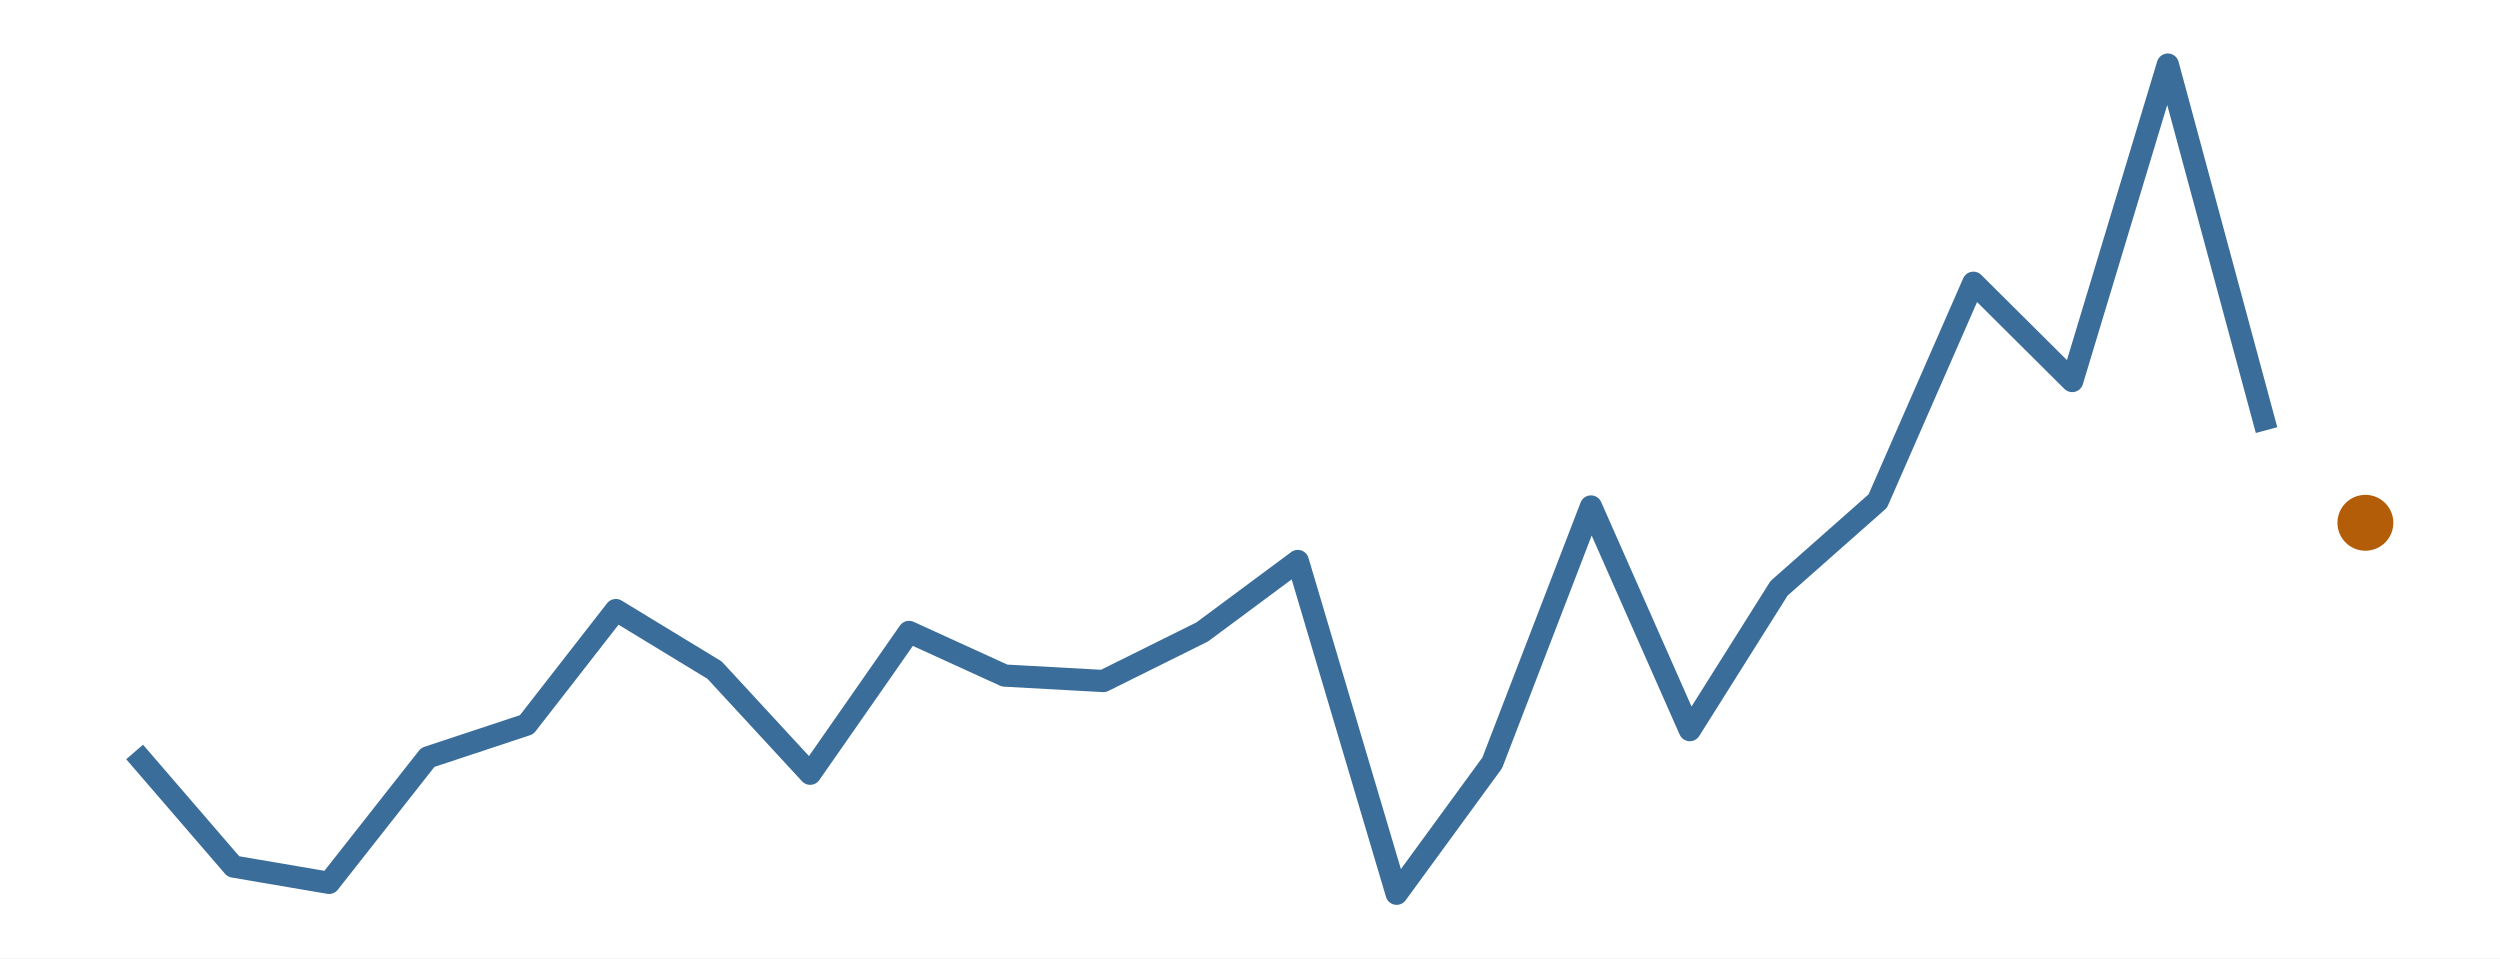
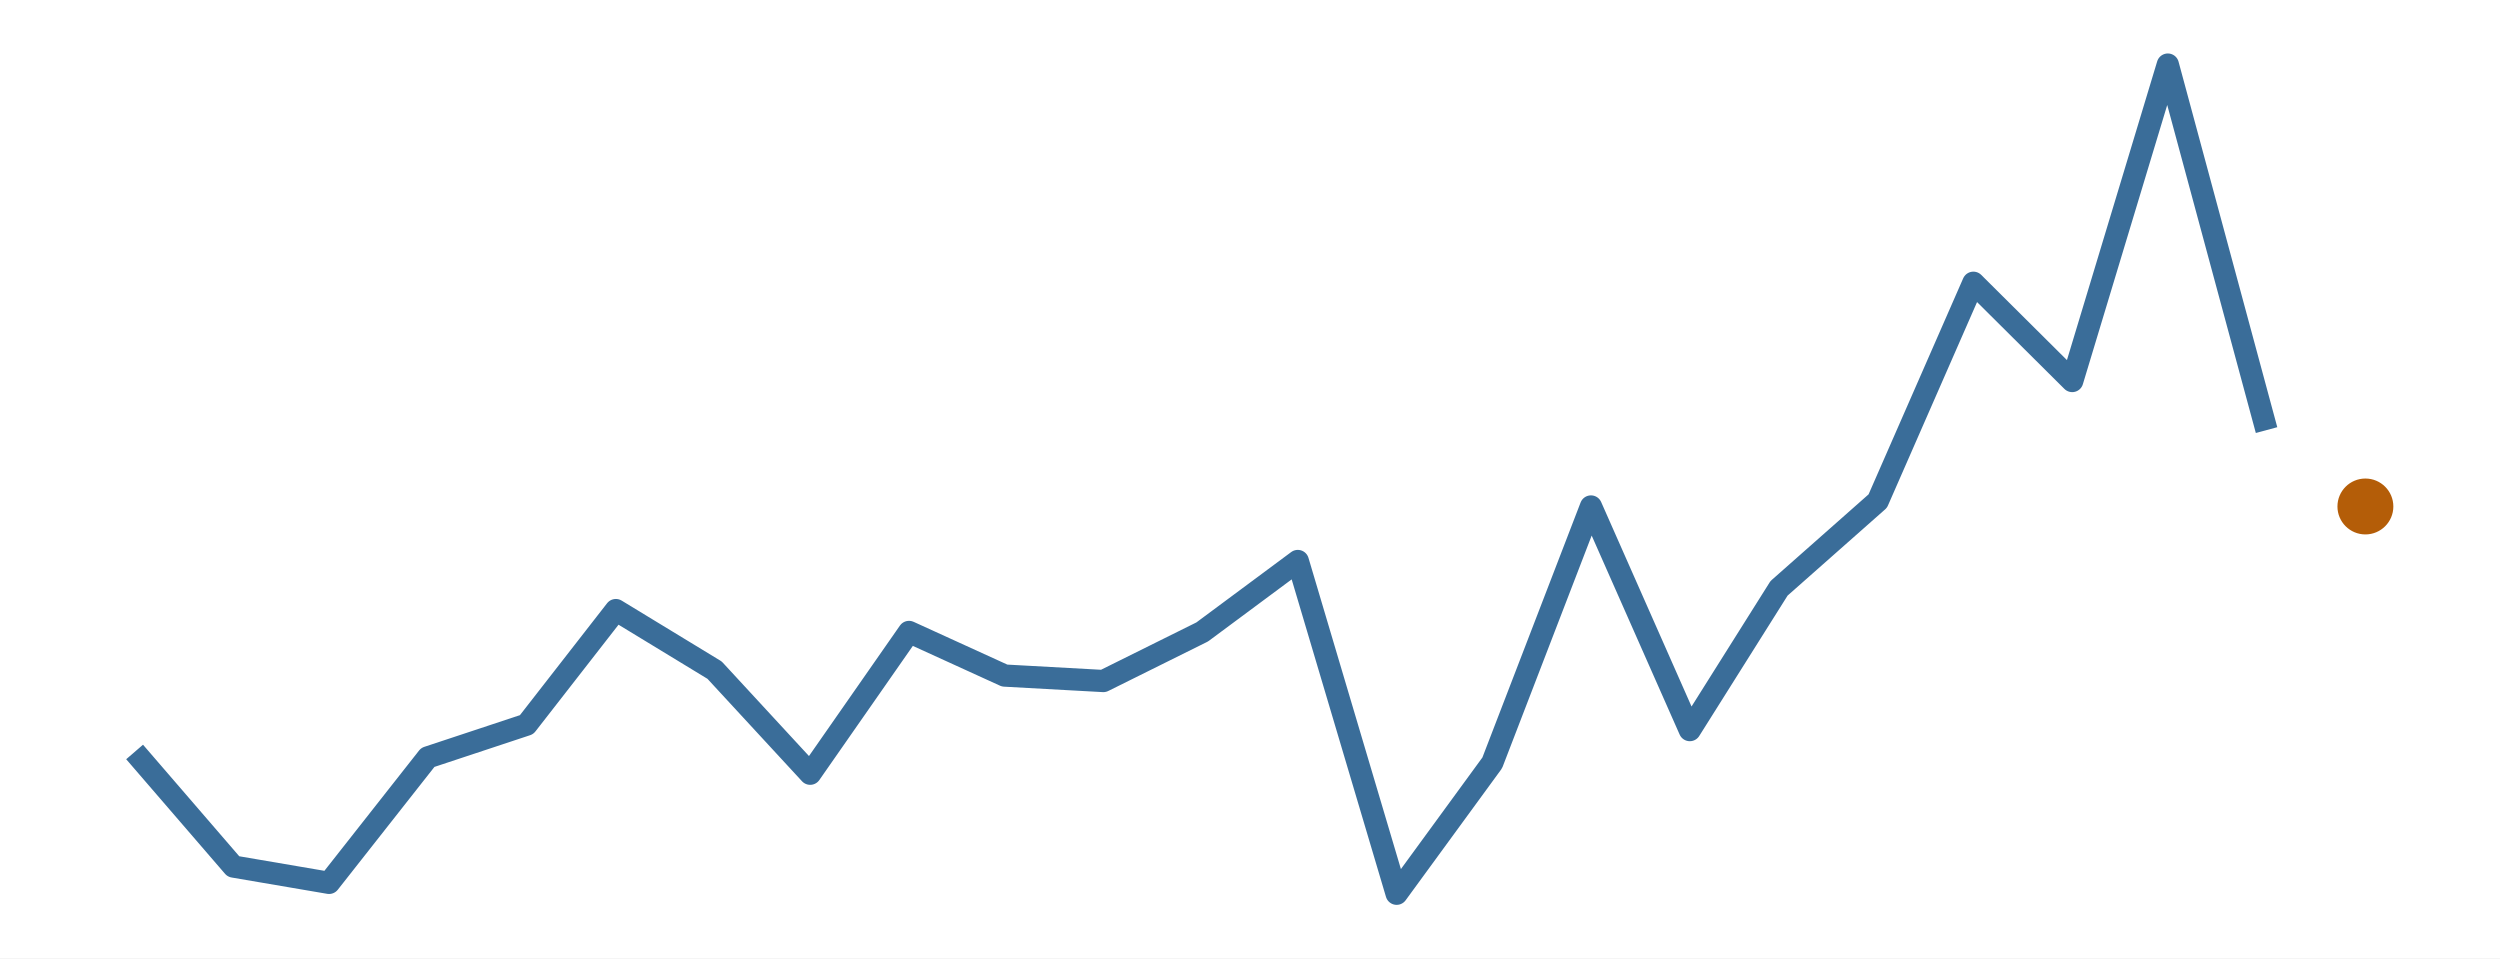
<svg xmlns="http://www.w3.org/2000/svg" width="216.00pt" height="82.80pt" viewBox="0 0 216.00 82.80">
  <g class="svglite">
    <defs>
      <style type="text/css">
    .svglite line, .svglite polyline, .svglite polygon, .svglite path, .svglite rect, .svglite circle {
      fill: none;
      stroke: #000000;
      stroke-linecap: round;
      stroke-linejoin: round;
      stroke-miterlimit: 10.00;
    }
    .svglite text {
      white-space: pre;
    }
    .svglite g.glyphgroup path {
      fill: inherit;
      stroke: none;
    }
  </style>
    </defs>
    <rect width="100%" height="100%" style="stroke: none; fill: #FFFFFF;" />
    <defs>
      <clipPath id="cpMC4wMHwyMTYuMDB8MC4wMHw4Mi44MA==">
        <rect x="0.00" y="0.00" width="216.00" height="82.80" />
      </clipPath>
    </defs>
    <g clip-path="url(#cpMC4wMHwyMTYuMDB8MC4wMHw4Mi44MA==)">
      <rect x="0.00" y="0.00" width="216.00" height="82.80" style="stroke-width: 0.00; stroke: none;" />
    </g>
    <defs>
      <clipPath id="cpMS45OXwyMTQuMDF8MS45OXw4MC44MQ==">
        <rect x="1.99" y="1.99" width="212.01" height="78.81" />
      </clipPath>
    </defs>
    <g clip-path="url(#cpMS45OXwyMTQuMDF8MS45OXw4MC44MQ==)">
      <polyline points="11.63,64.97 20.17,74.87 28.43,76.28 36.96,65.44 45.50,62.61 53.21,52.71 61.74,57.90 70.00,66.85 78.54,54.60 86.80,58.37 95.33,58.84 103.87,54.60 112.13,48.47 120.67,77.22 128.93,65.91 137.46,43.76 146.00,63.08 153.71,50.83 162.24,43.29 170.50,24.43 179.04,32.92 187.30,5.58 195.83,37.16 " style="stroke-width: 1.92; stroke: #3A6D99; stroke-linecap: butt;" />
-       <circle cx="204.37" cy="45.17" r="2.06" style="stroke-width: 0.71; stroke: #B45D08; fill: #B45D08;" />
+       <circle cx="204.37" cy="43.76" r="2.06" style="stroke-width: 0.71; stroke: #B45D08; fill: #B45D08;" />
    </g>
    <g clip-path="url(#cpMC4wMHwyMTYuMDB8MC4wMHw4Mi44MA==)">
</g>
  </g>
</svg>
